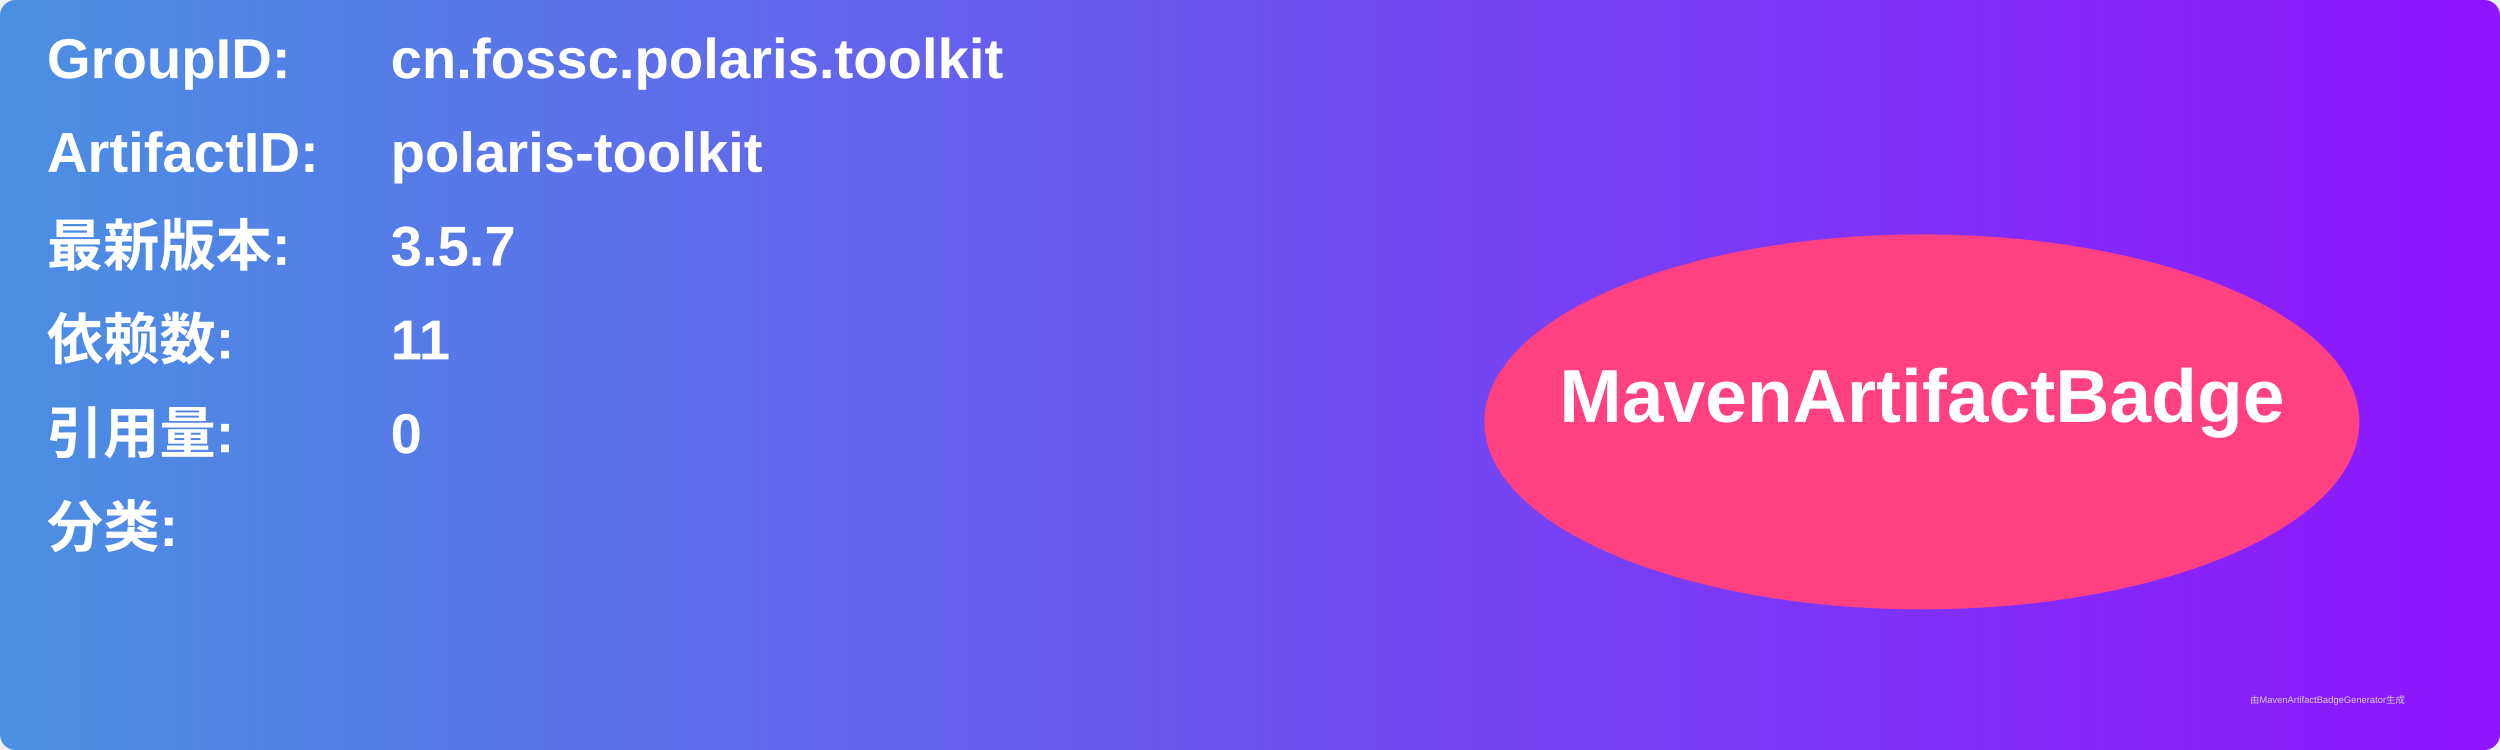
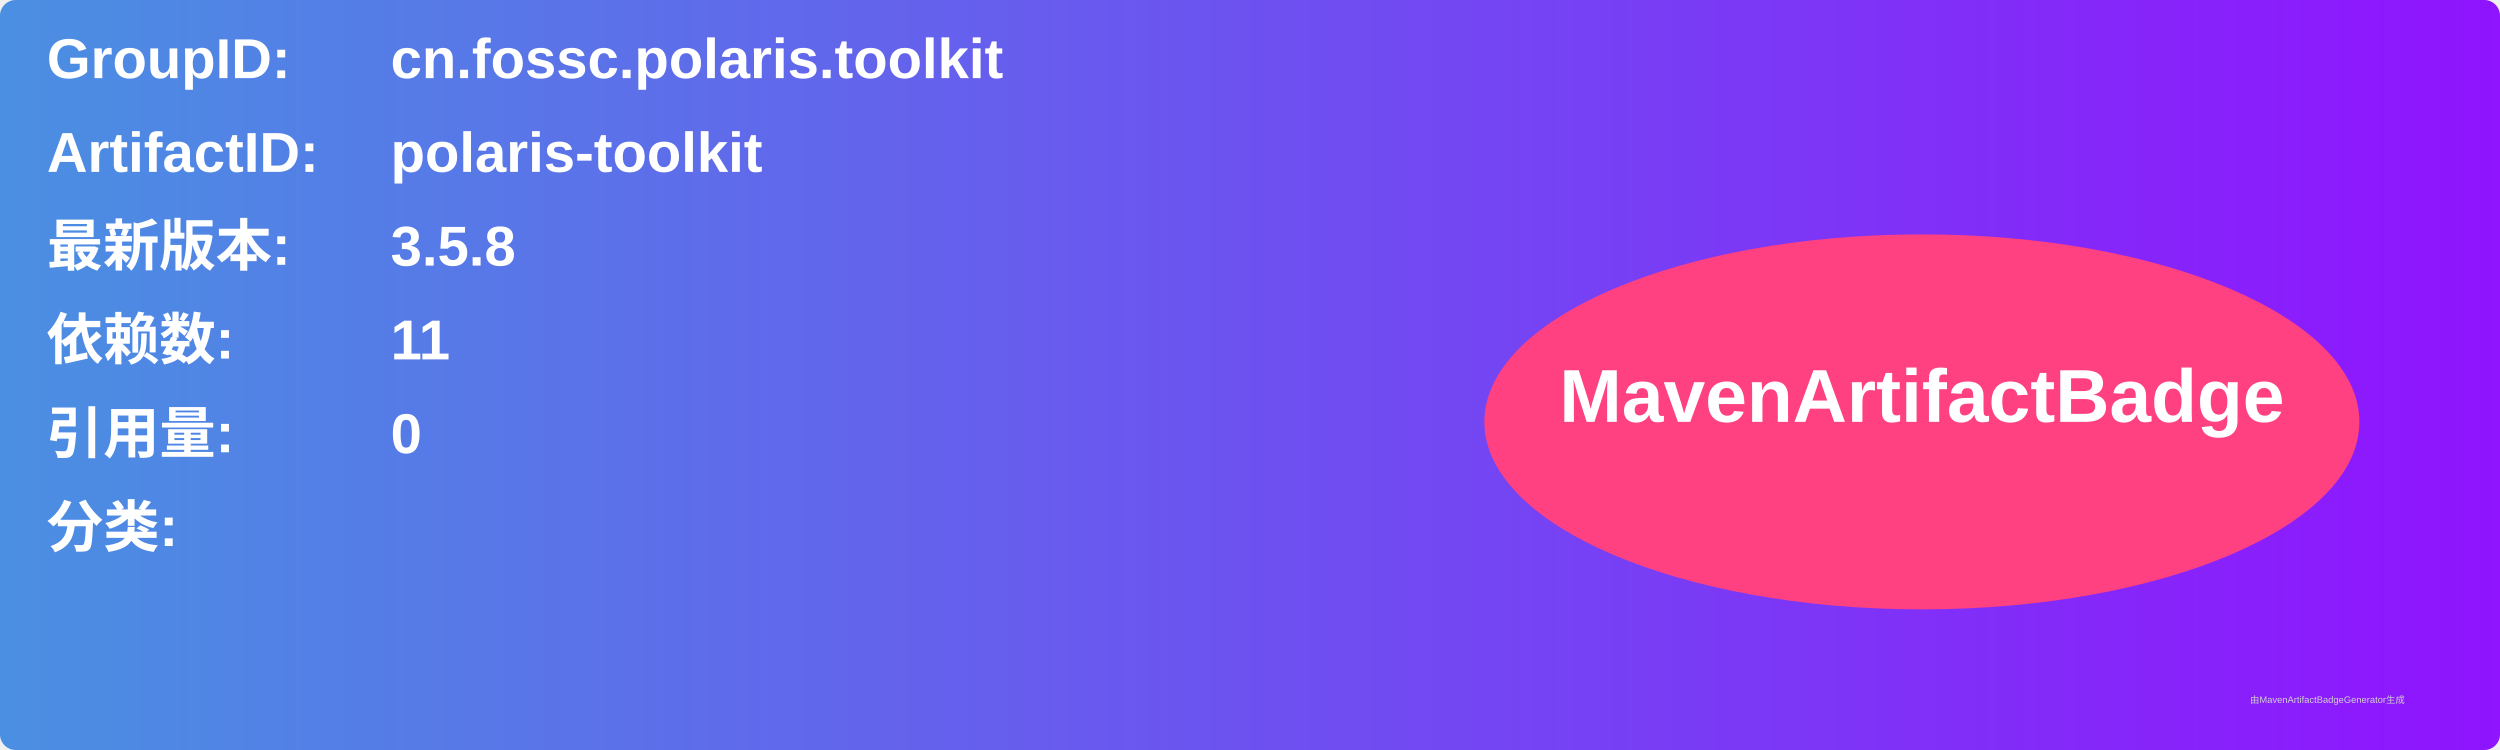
<svg xmlns="http://www.w3.org/2000/svg" width="800" height="240" viewBox="0 0 800 240">
  <linearGradient id="grad" x1="0%" y1="0%" x2="100%" y2="0%">
    <stop offset="0%" stop-color="#4a90e2" />
    <stop offset="100%" stop-color="#9013fe" />
  </linearGradient>
  <rect width="100%" height="100%" rx="5" ry="5" fill="url(#grad)" />
  <g transform="translate(15, 15)">
    <text x="0" y="10" font-family="Arial" font-size="18" fill="white" font-weight="bold" width="260">GroupID:</text>
    <text x="110" y="10" font-family="Arial" font-size="18" fill="white" font-weight="bold" width="460">cn.fossc.polaris.toolkit</text>
    <text x="0" y="40" font-family="Arial" font-size="18" fill="white" font-weight="bold" width="260">ArtifactID:</text>
    <text x="110" y="40" font-family="Arial" font-size="18" fill="white" font-weight="bold" width="460">polaris-toolkit</text>
    <text x="0" y="70" font-family="Arial" font-size="18" fill="white" font-weight="bold">最新版本:</text>
    <text x="110" y="70" font-family="Arial" font-size="18" fill="white" font-weight="bold">
-       <tspan font-weight="bold">3.5.7</tspan>
+       <tspan font-weight="bold">3.5.8</tspan>
    </text>
    <text x="0" y="100" font-family="Arial" font-size="18" fill="white" font-weight="bold">依赖数: </text>
    <text x="110" y="100" font-family="Arial" font-size="18" fill="white">
      <tspan font-weight="bold">11</tspan>
    </text>
    <text x="0" y="130" font-family="Arial" font-size="18" fill="white" font-weight="bold">引用量: </text>
    <text x="110" y="130" font-family="Arial" font-size="18" fill="white">
      <tspan font-weight="bold">0</tspan>
    </text>
    <text x="0" y="160" font-family="Arial" font-size="18" fill="white" font-weight="bold">分类:</text>
    <text x="10" y="190" font-family="Arial" font-size="10" fill="white">
      <tspan font-weight="bold" />
    </text>
    <ellipse cx="600" cy="120" rx="140" ry="60" fill="#ff4081" />
    <text x="600" y="120" text-anchor="middle" font-family="Arial" font-size="24" fill="white" font-weight="bold">MavenArtifactBadge</text>
  </g>
  <text x="720" y="225" font-family="Arial" font-size="3" fill="#d0d0d0">由MavenArtifactBadgeGenerator生成</text>
</svg>
